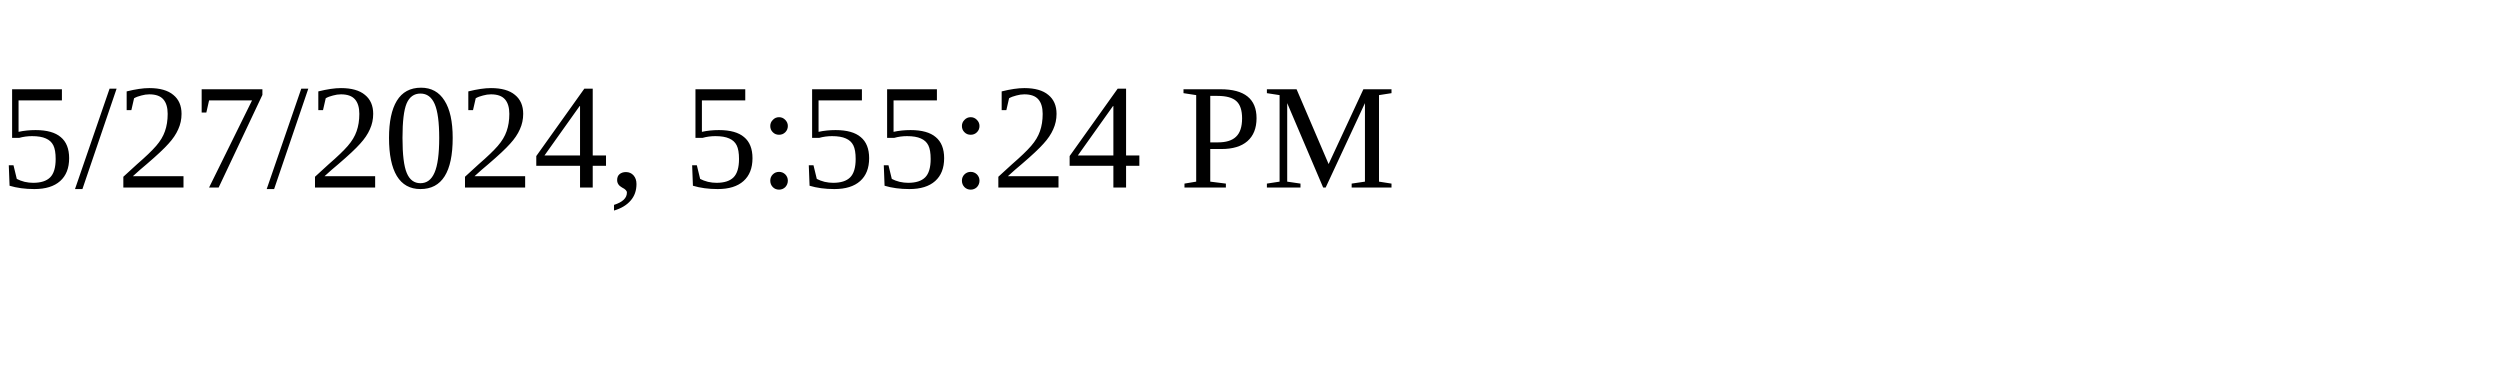
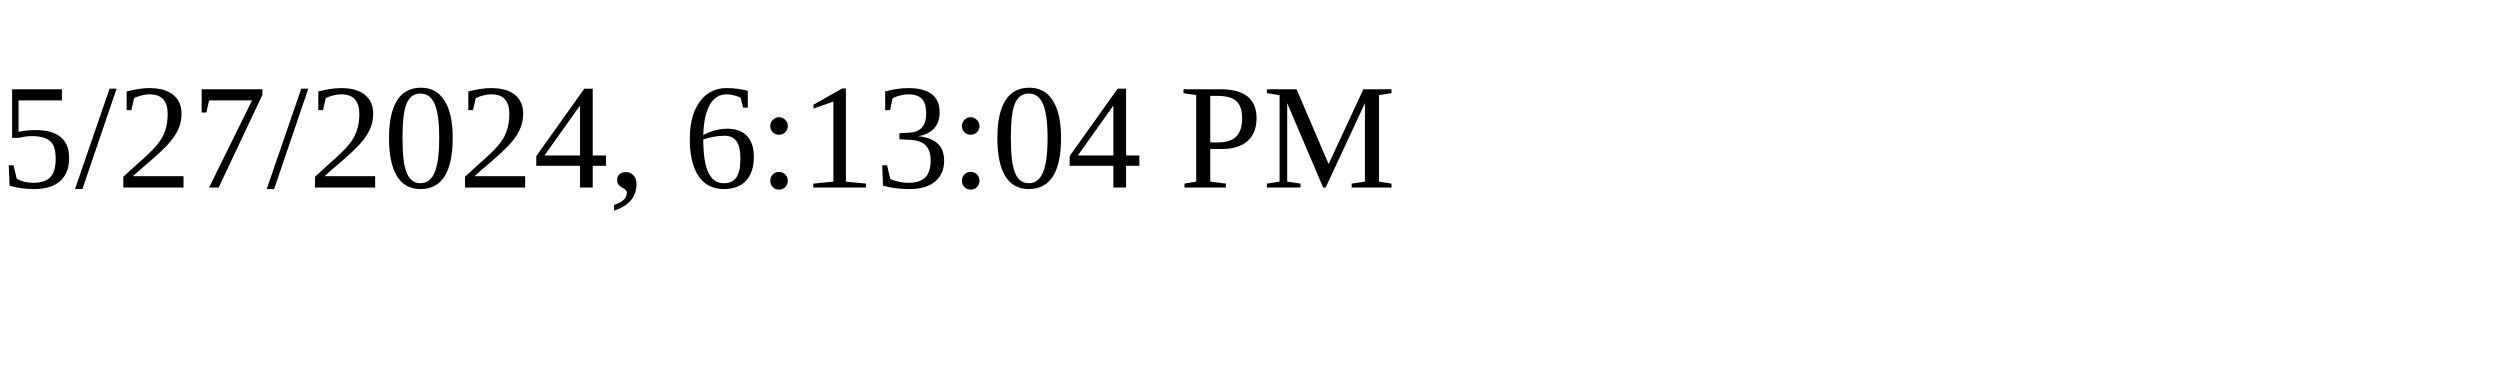
<svg xmlns="http://www.w3.org/2000/svg" height="30" width="200">
-   <text x="0" y="15">5/27/2024, 5:55:24 PM</text>
+   <text x="0" y="15">5/27/2024, 6:13:04 PM</text>
</svg>
